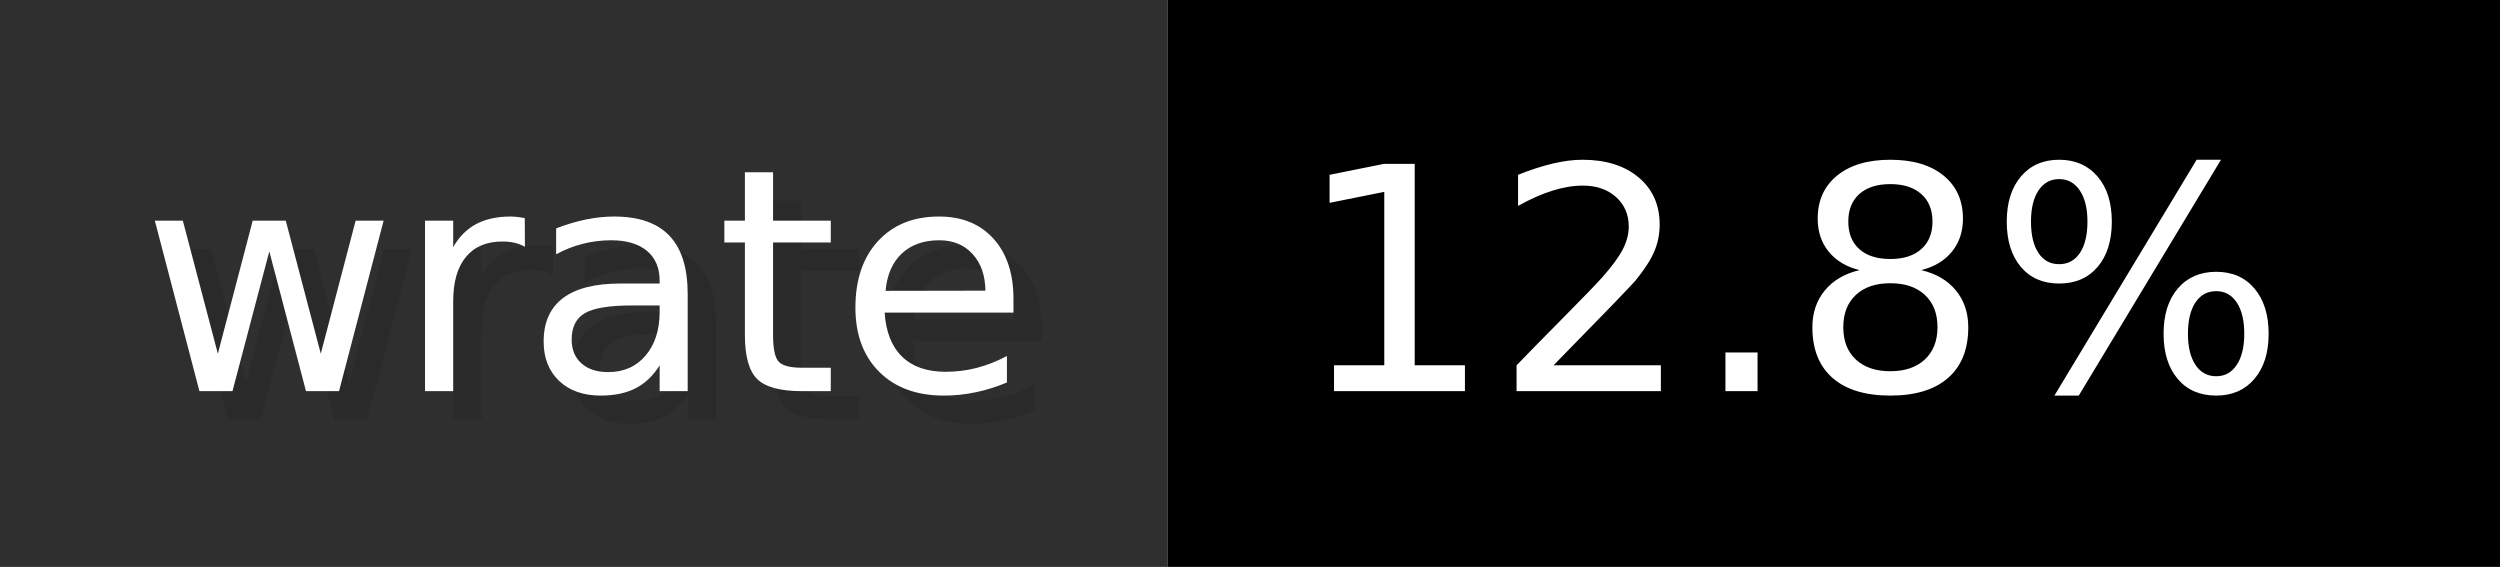
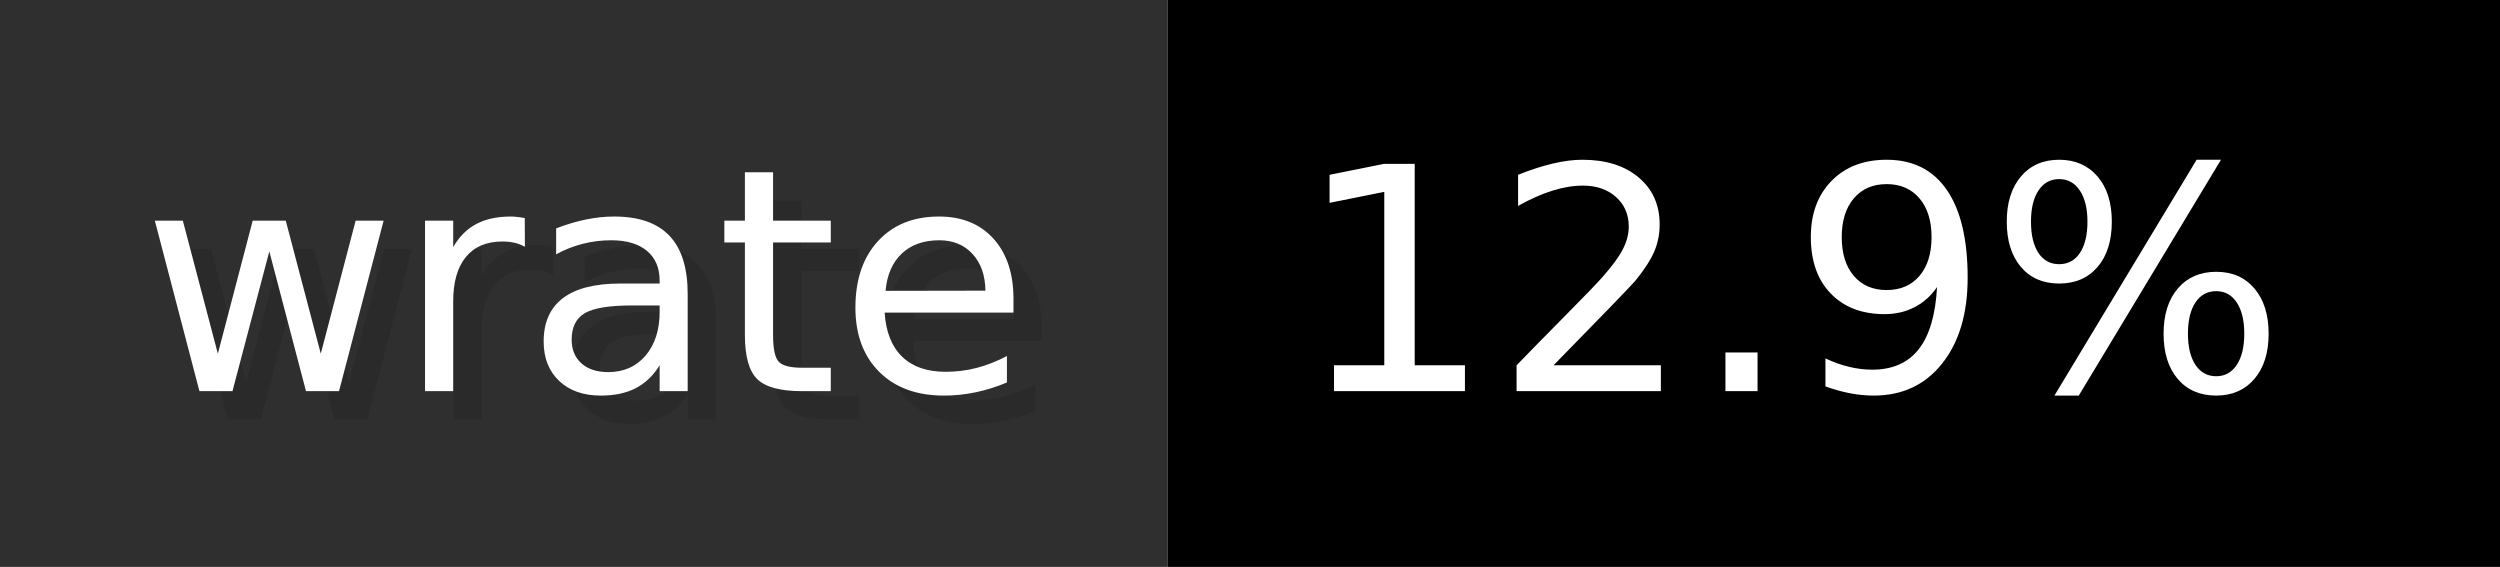
- <svg xmlns="http://www.w3.org/2000/svg" width="88.2" height="20" viewBox="0 0 882 200" role="img" aria-label="wrate: 12.8%">
+ <svg xmlns="http://www.w3.org/2000/svg" width="88.2" height="20" viewBox="0 0 882 200" role="img" aria-label="wrate: 12.9%">
  <g>
    <rect fill="#2F2F2F" width="412" height="200" />
    <rect fill="#" x="412" width="470" height="200" />
  </g>
  <g aria-hidden="true" fill="#fff" text-anchor="start" font-family="Verdana,DejaVu Sans,sans-serif" font-size="110">
    <text x="60" y="148" textLength="312" fill="#000" opacity="0.1">wrate</text>
    <text x="50" y="138" textLength="312">wrate</text>
-     <text x="467" y="148" textLength="370" fill="#000" opacity="0.1">12.8%</text>
-     <text x="457" y="138" textLength="370">12.8%</text>
+     <text x="467" y="148" textLength="370" fill="#000" opacity="0.1">12.9%</text>
+     <text x="457" y="138" textLength="370">12.9%</text>
  </g>
</svg>
